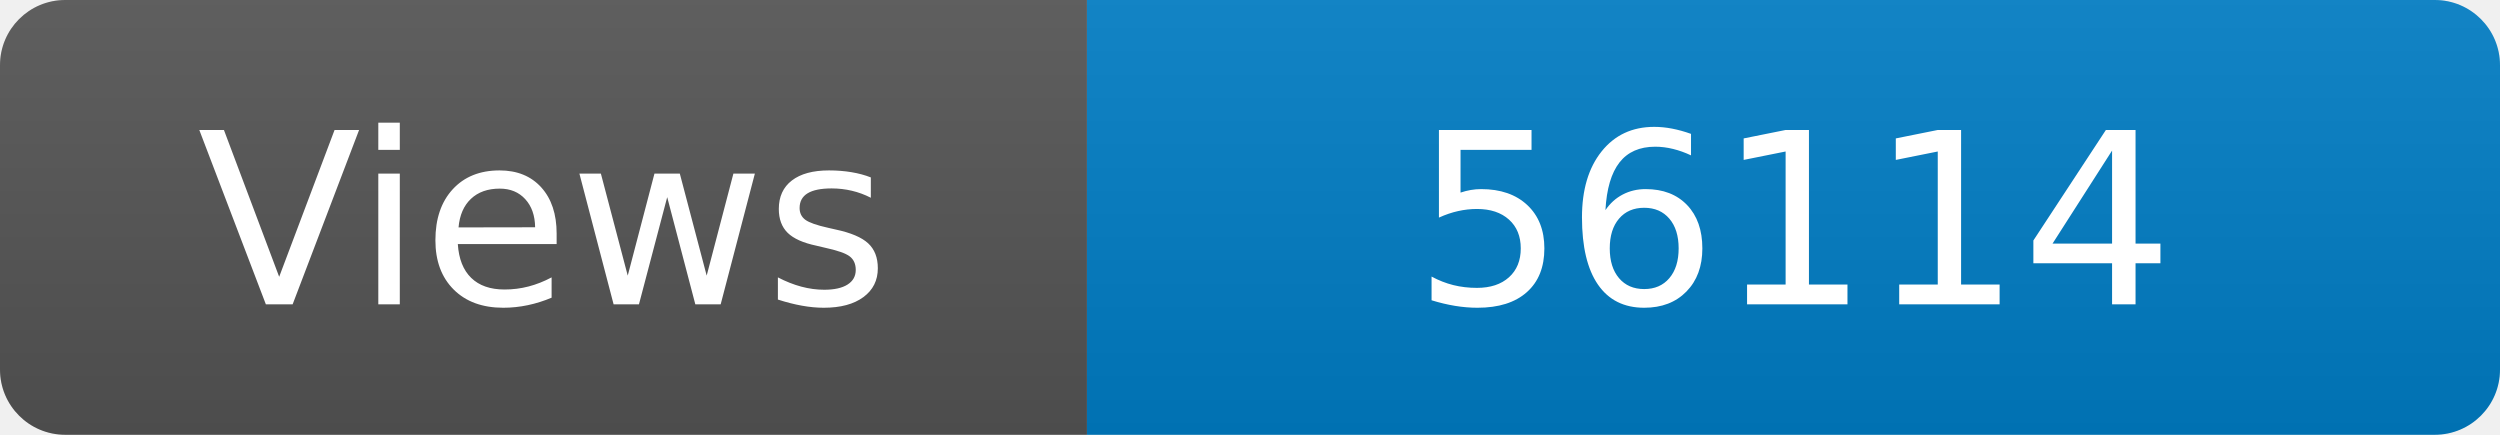
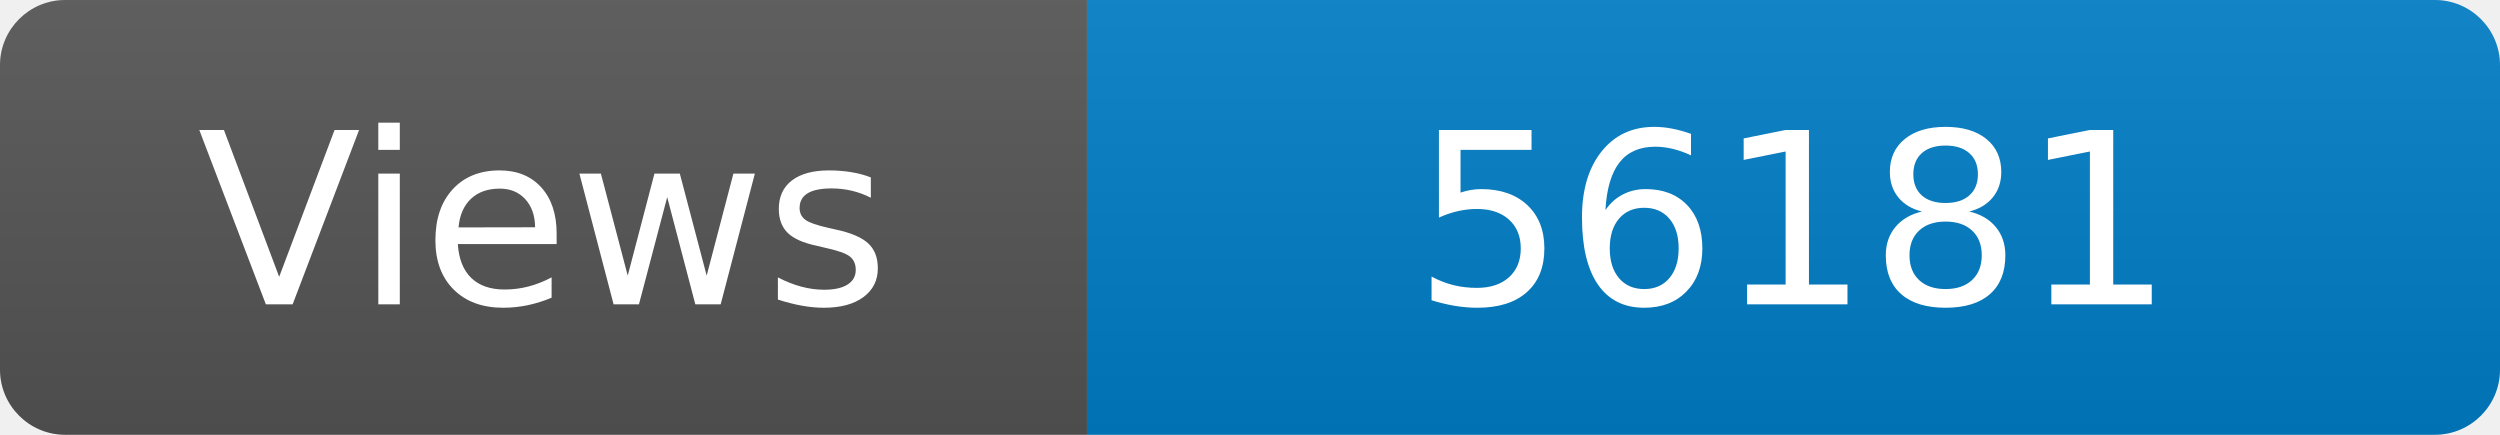
<svg xmlns="http://www.w3.org/2000/svg" width="115" height="20" role="img" aria-label="Maintained?: yes">
  <linearGradient id="s" x2="0" y2="100%">
    <stop offset="0" stop-color="#bbb" stop-opacity=".1" />
    <stop offset="1" stop-opacity=".1" />
  </linearGradient>
  <clipPath id="r">
    <rect width="115" height="20" rx="3" fill="#fff" />
  </clipPath>
  <g clip-path="url(#r)">
    <rect width="50" height="20" fill="#555" />
    <rect x="50" width="160" height="20" fill="#007ec6" />
    <rect width="115" height="20" fill="url(#s)" />
  </g>
  <g fill="#fff" text-anchor="middle" font-family="Verdana,Geneva,DejaVu Sans,sans-serif" font-size="110">
    <text x="250" y="140" transform="scale(.1)" fill="#fff">Views</text>
-     <text x="825" y="140" transform="scale(.1)" fill="#fff">56114</text>
+     <text x="825" y="140" transform="scale(.1)" fill="#fff">56181</text>
  </g>
</svg>
